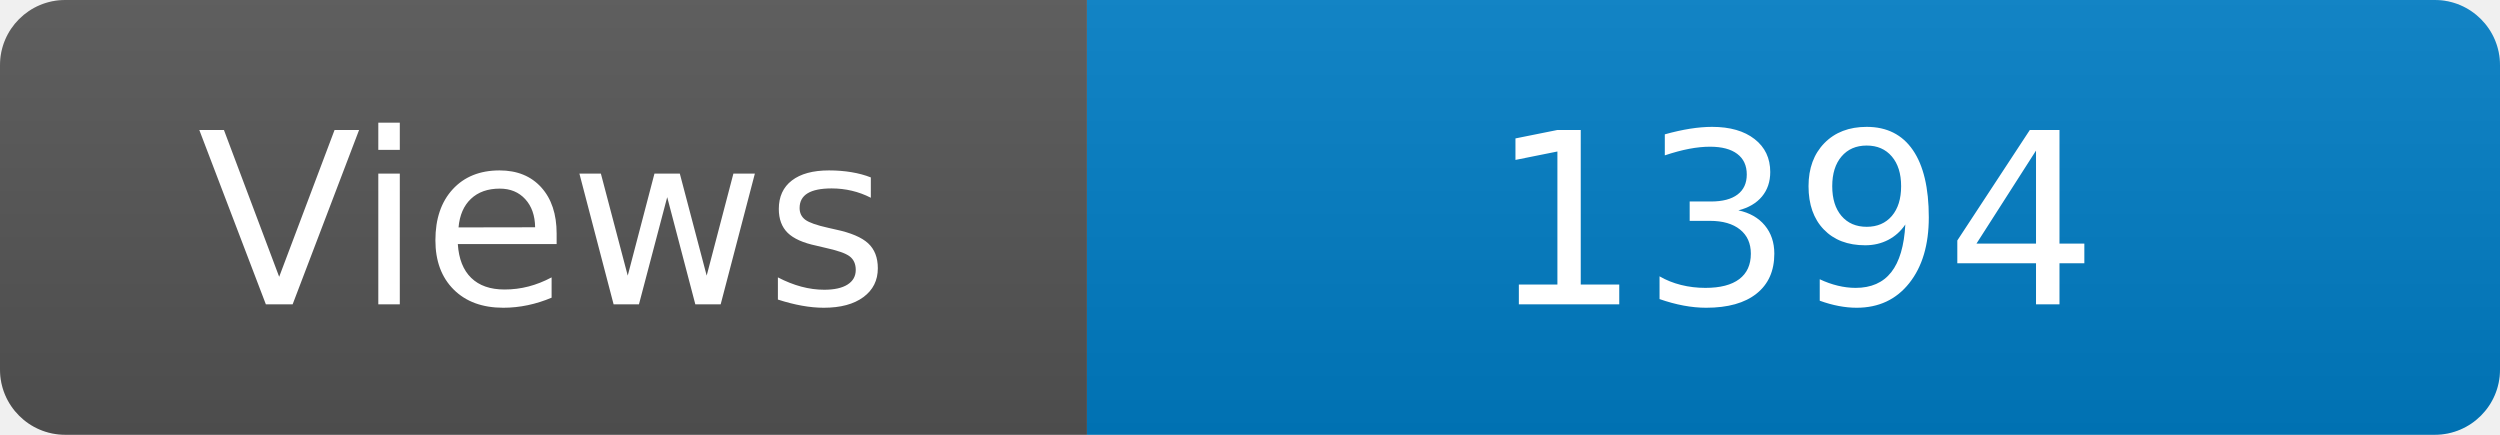
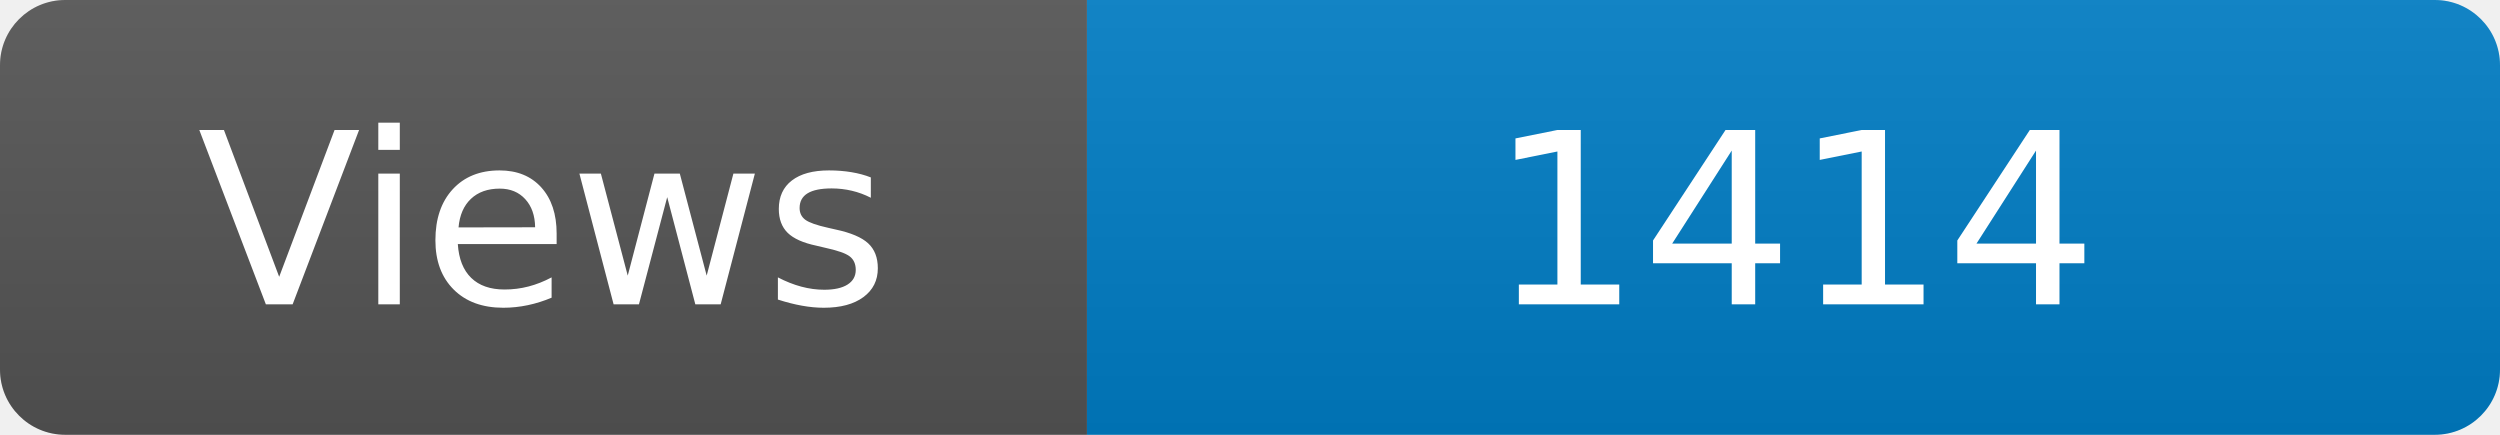
<svg xmlns="http://www.w3.org/2000/svg" width="115" height="20" role="img" aria-label="Maintained?: yes">
  <linearGradient id="s" x2="0" y2="100%">
    <stop offset="0" stop-color="#bbb" stop-opacity=".1" />
    <stop offset="1" stop-opacity=".1" />
  </linearGradient>
  <clipPath id="r">
    <rect width="115" height="20" rx="3" fill="#fff" />
  </clipPath>
  <g clip-path="url(#r)">
    <rect width="50" height="20" fill="#555" />
    <rect x="50" width="160" height="20" fill="#007ec6" />
    <rect width="115" height="20" fill="url(#s)" />
  </g>
  <g fill="#fff" text-anchor="middle" font-family="Verdana,Geneva,DejaVu Sans,sans-serif" font-size="110">
    <text x="250" y="140" transform="scale(.1)" fill="#fff">Views</text>
-     <text x="825" y="140" transform="scale(.1)" fill="#fff">1394</text>
+     <text x="825" y="140" transform="scale(.1)" fill="#fff">1414</text>
  </g>
</svg>
